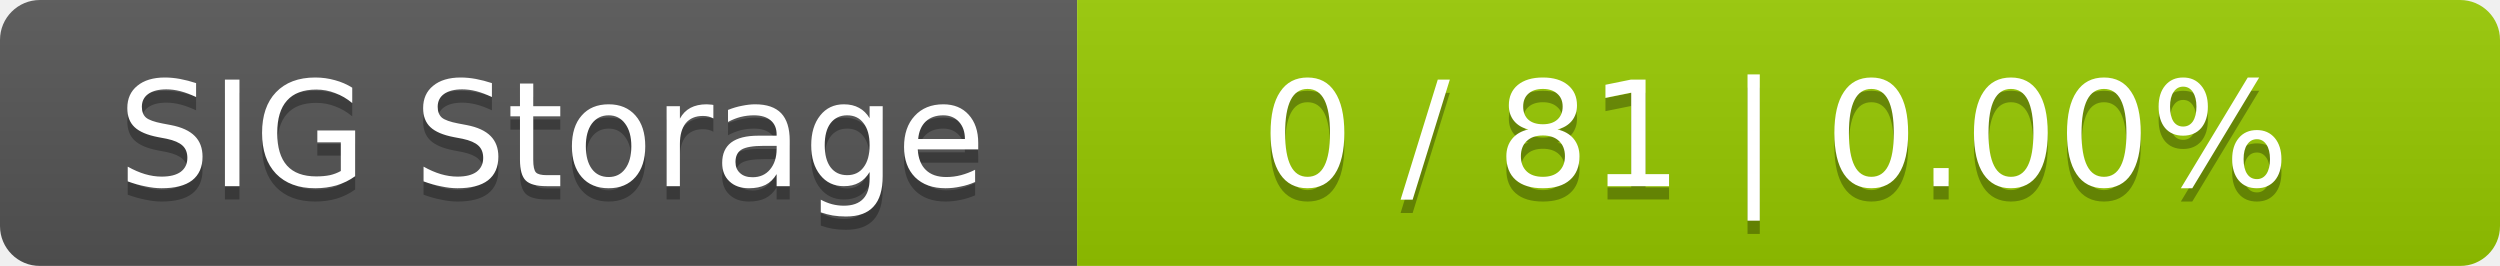
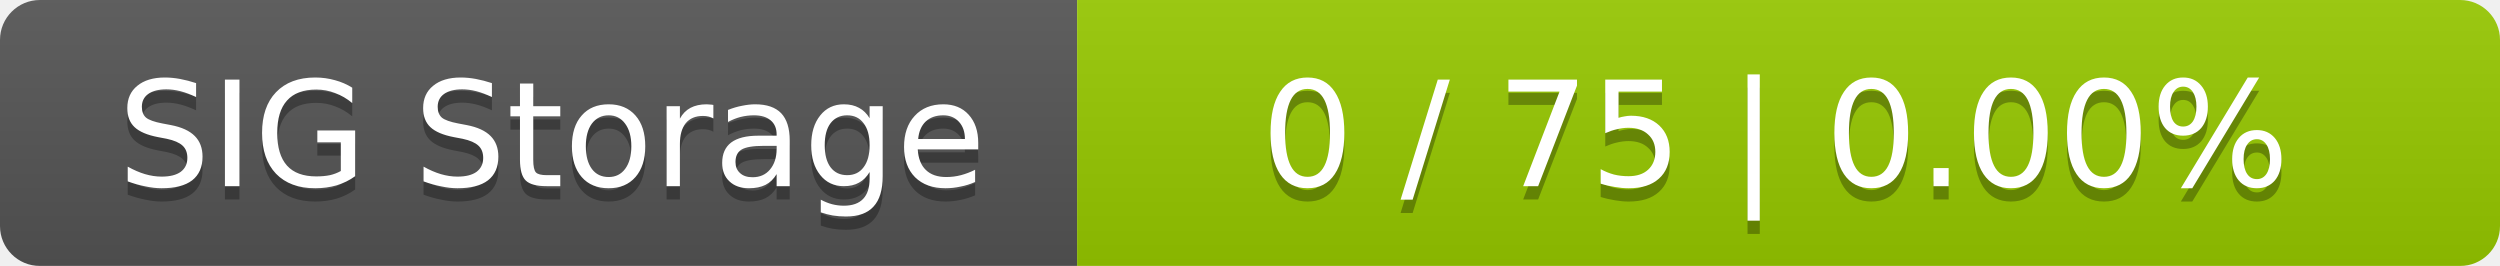
<svg xmlns="http://www.w3.org/2000/svg" width="188" height="20">
  <linearGradient id="smooth" x2="0" y2="100%">
    <stop offset="0" stop-color="#bbb" stop-opacity=".1" />
    <stop offset="1" stop-opacity=".1" />
  </linearGradient>
  <mask id="round">
    <rect width="188" height="20" rx="3" fill="#fff" />
  </mask>
  <g mask="url(#round)">
    <rect width="81" height="20" fill="#555" />
    <rect x="81" width="107" height="20" fill="#97ca00" />
    <rect width="188" height="20" fill="url(#smooth)" />
  </g>
  <g fill="#fff" text-anchor="middle" font-family="DejaVu Sans,Verdana,Geneva,sans-serif" font-size="11">
    <text x="41.5" y="15" fill="#010101" fill-opacity=".3">SIG Storage</text>
    <text x="41.5" y="14">SIG Storage</text>
-     <text x="133.5" y="15" fill="#010101" fill-opacity=".3">0 / 81    |    0.00%</text>
-     <text x="133.5" y="14">0 / 81    |    0.00%</text>
+     <text x="133.5" y="15" fill="#010101" fill-opacity=".3">0 / 75    |    0.00%</text>
+     <text x="133.5" y="14">0 / 75    |    0.00%</text>
  </g>
</svg>
